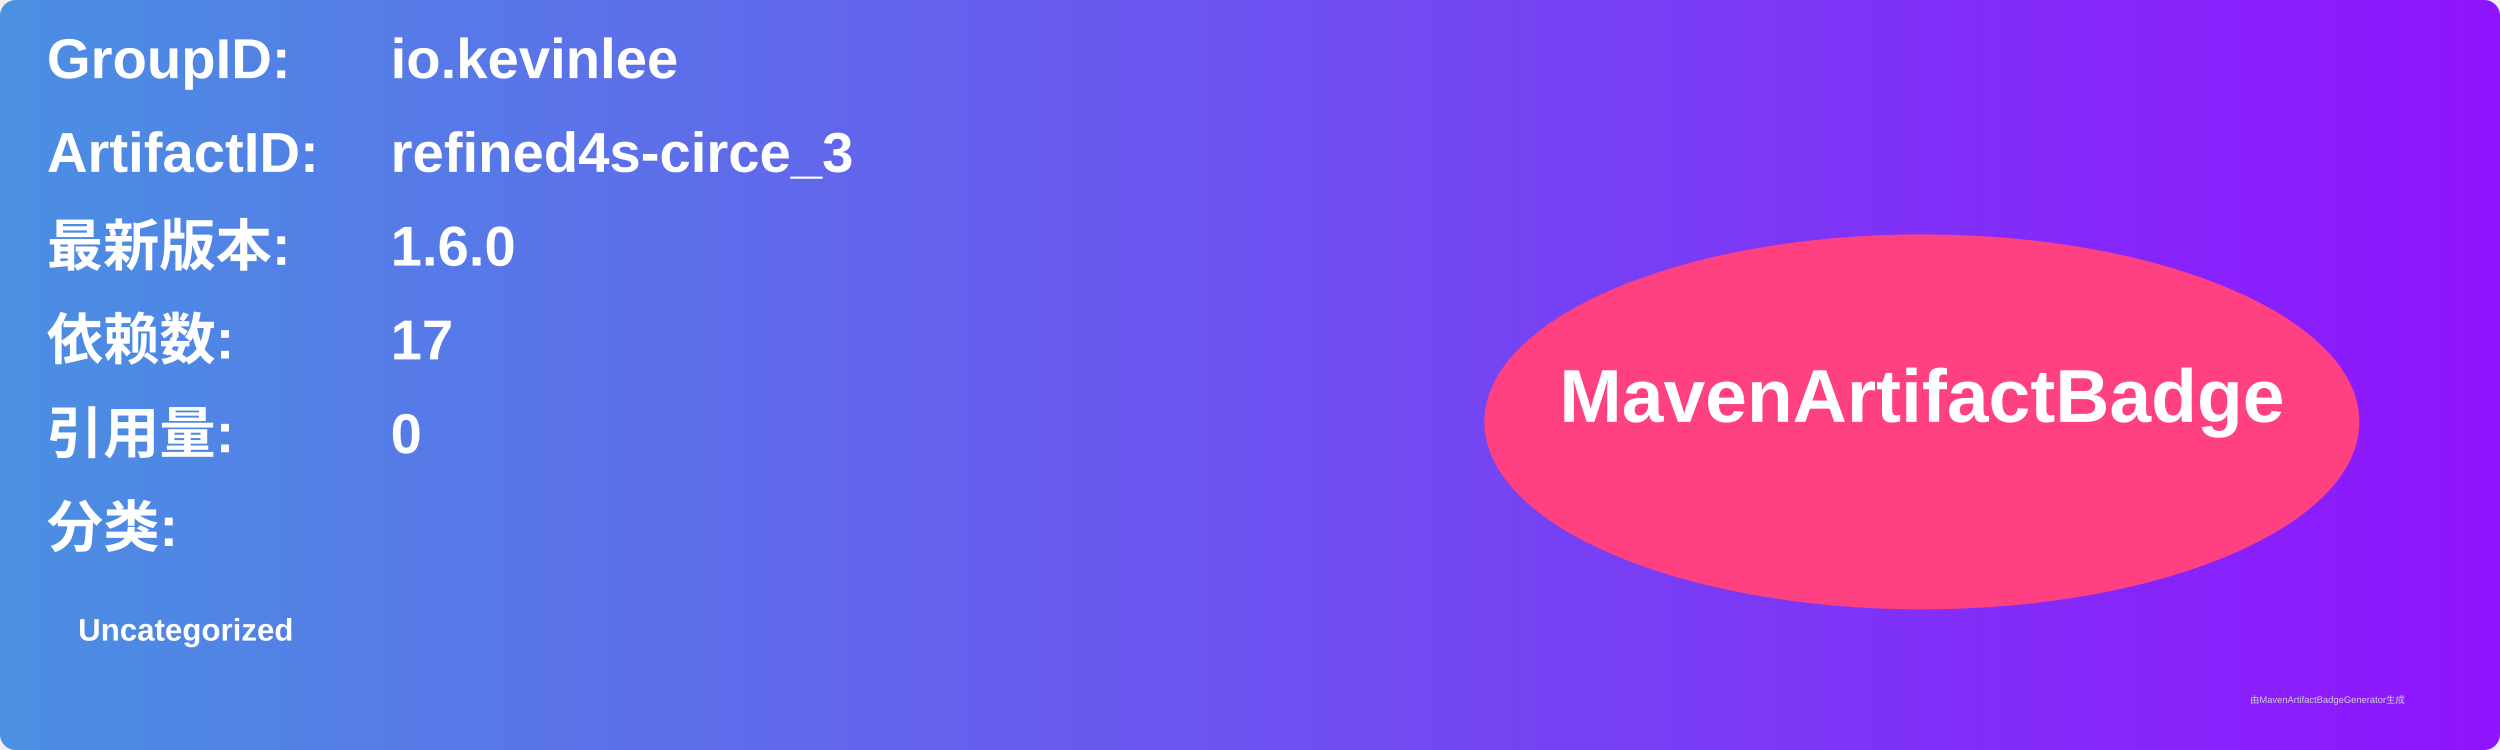
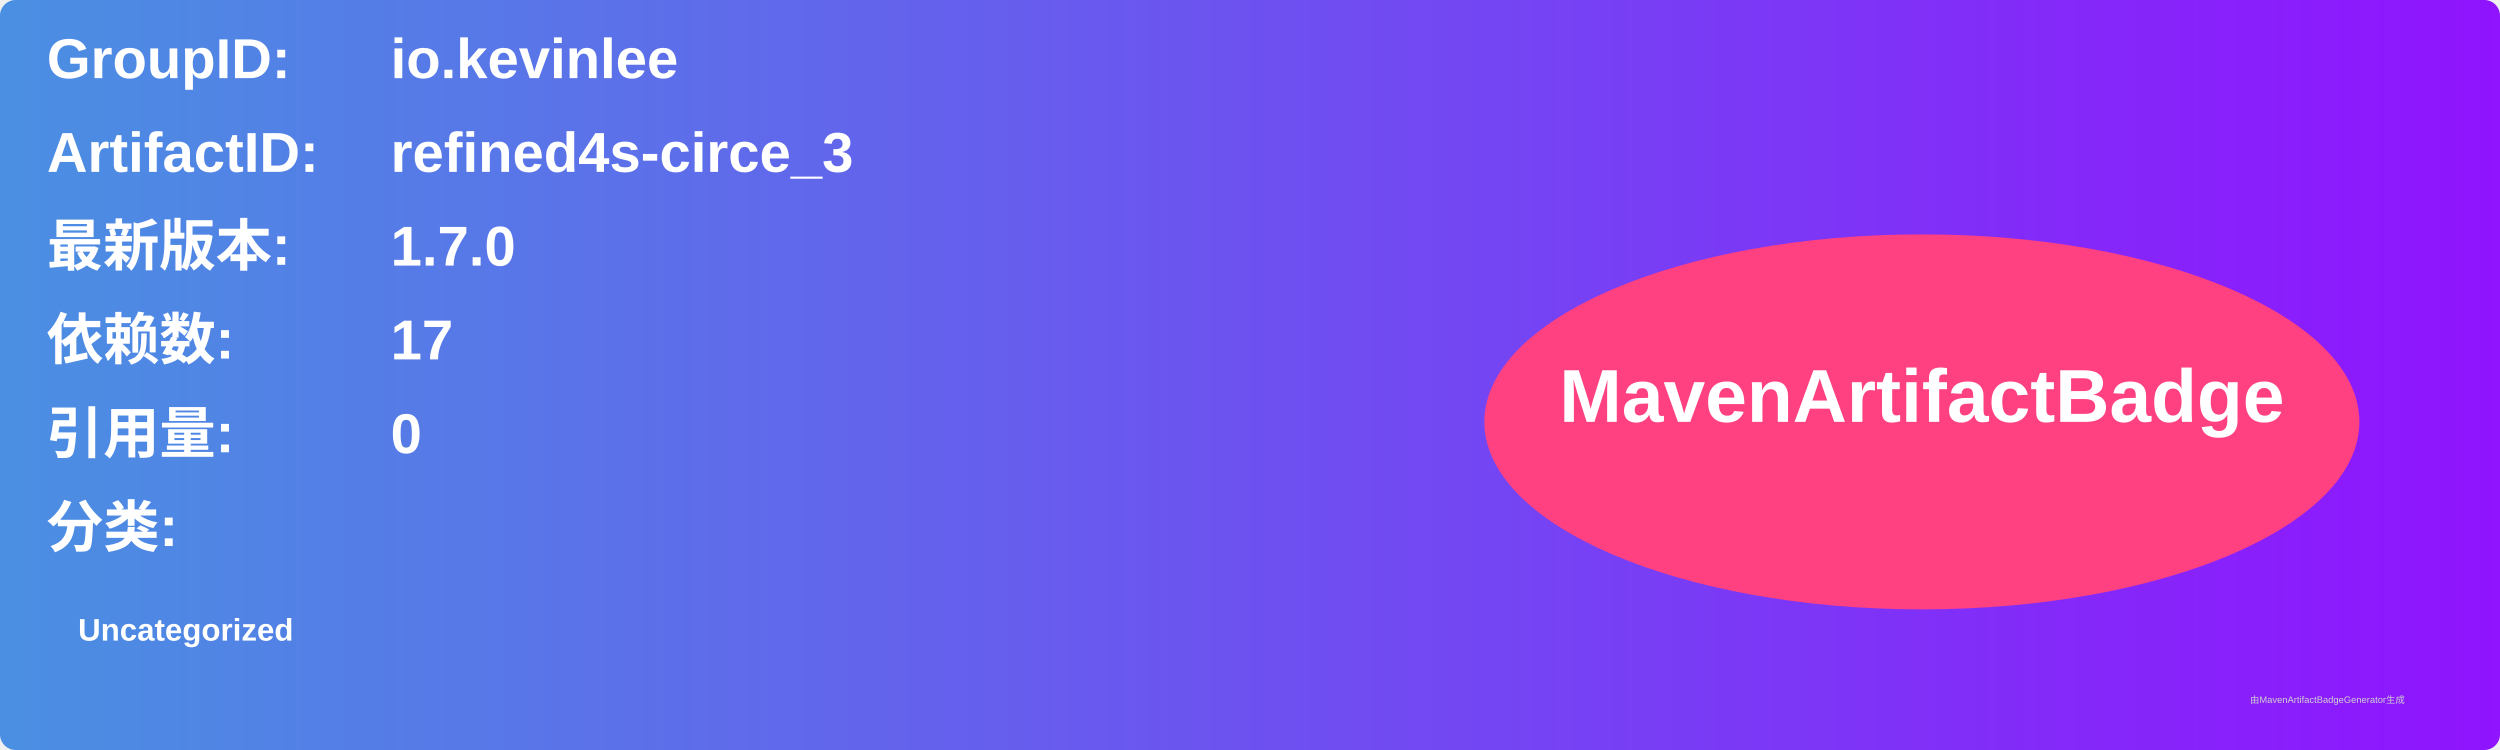
<svg xmlns="http://www.w3.org/2000/svg" width="800" height="240" viewBox="0 0 800 240">
  <linearGradient id="grad" x1="0%" y1="0%" x2="100%" y2="0%">
    <stop offset="0%" stop-color="#4a90e2" />
    <stop offset="100%" stop-color="#9013fe" />
  </linearGradient>
  <rect width="100%" height="100%" rx="5" ry="5" fill="url(#grad)" />
  <g transform="translate(15, 15)">
    <text x="0" y="10" font-family="Arial" font-size="18" fill="white" font-weight="bold" width="260">GroupID:</text>
    <text x="110" y="10" font-family="Arial" font-size="18" fill="white" font-weight="bold" width="460">io.kevinlee</text>
    <text x="0" y="40" font-family="Arial" font-size="18" fill="white" font-weight="bold" width="260">ArtifactID:</text>
    <text x="110" y="40" font-family="Arial" font-size="18" fill="white" font-weight="bold" width="460">refined4s-circe_3</text>
    <text x="0" y="70" font-family="Arial" font-size="18" fill="white" font-weight="bold">最新版本:</text>
    <text x="110" y="70" font-family="Arial" font-size="18" fill="white" font-weight="bold">
-       <tspan font-weight="bold">1.6.0</tspan>
+       <tspan font-weight="bold">1.7.0</tspan>
    </text>
    <text x="0" y="100" font-family="Arial" font-size="18" fill="white" font-weight="bold">依赖数: </text>
    <text x="110" y="100" font-family="Arial" font-size="18" fill="white">
      <tspan font-weight="bold">17</tspan>
    </text>
    <text x="0" y="130" font-family="Arial" font-size="18" fill="white" font-weight="bold">引用量: </text>
    <text x="110" y="130" font-family="Arial" font-size="18" fill="white">
      <tspan font-weight="bold">0</tspan>
    </text>
    <text x="0" y="160" font-family="Arial" font-size="18" fill="white" font-weight="bold">分类:</text>
    <text x="10" y="190" font-family="Arial" font-size="10" fill="white">
      <tspan font-weight="bold">Uncategorized</tspan>
    </text>
    <ellipse cx="600" cy="120" rx="140" ry="60" fill="#ff4081" />
    <text x="600" y="120" text-anchor="middle" font-family="Arial" font-size="24" fill="white" font-weight="bold">MavenArtifactBadge</text>
  </g>
  <text x="720" y="225" font-family="Arial" font-size="3" fill="#d0d0d0">由MavenArtifactBadgeGenerator生成</text>
</svg>
